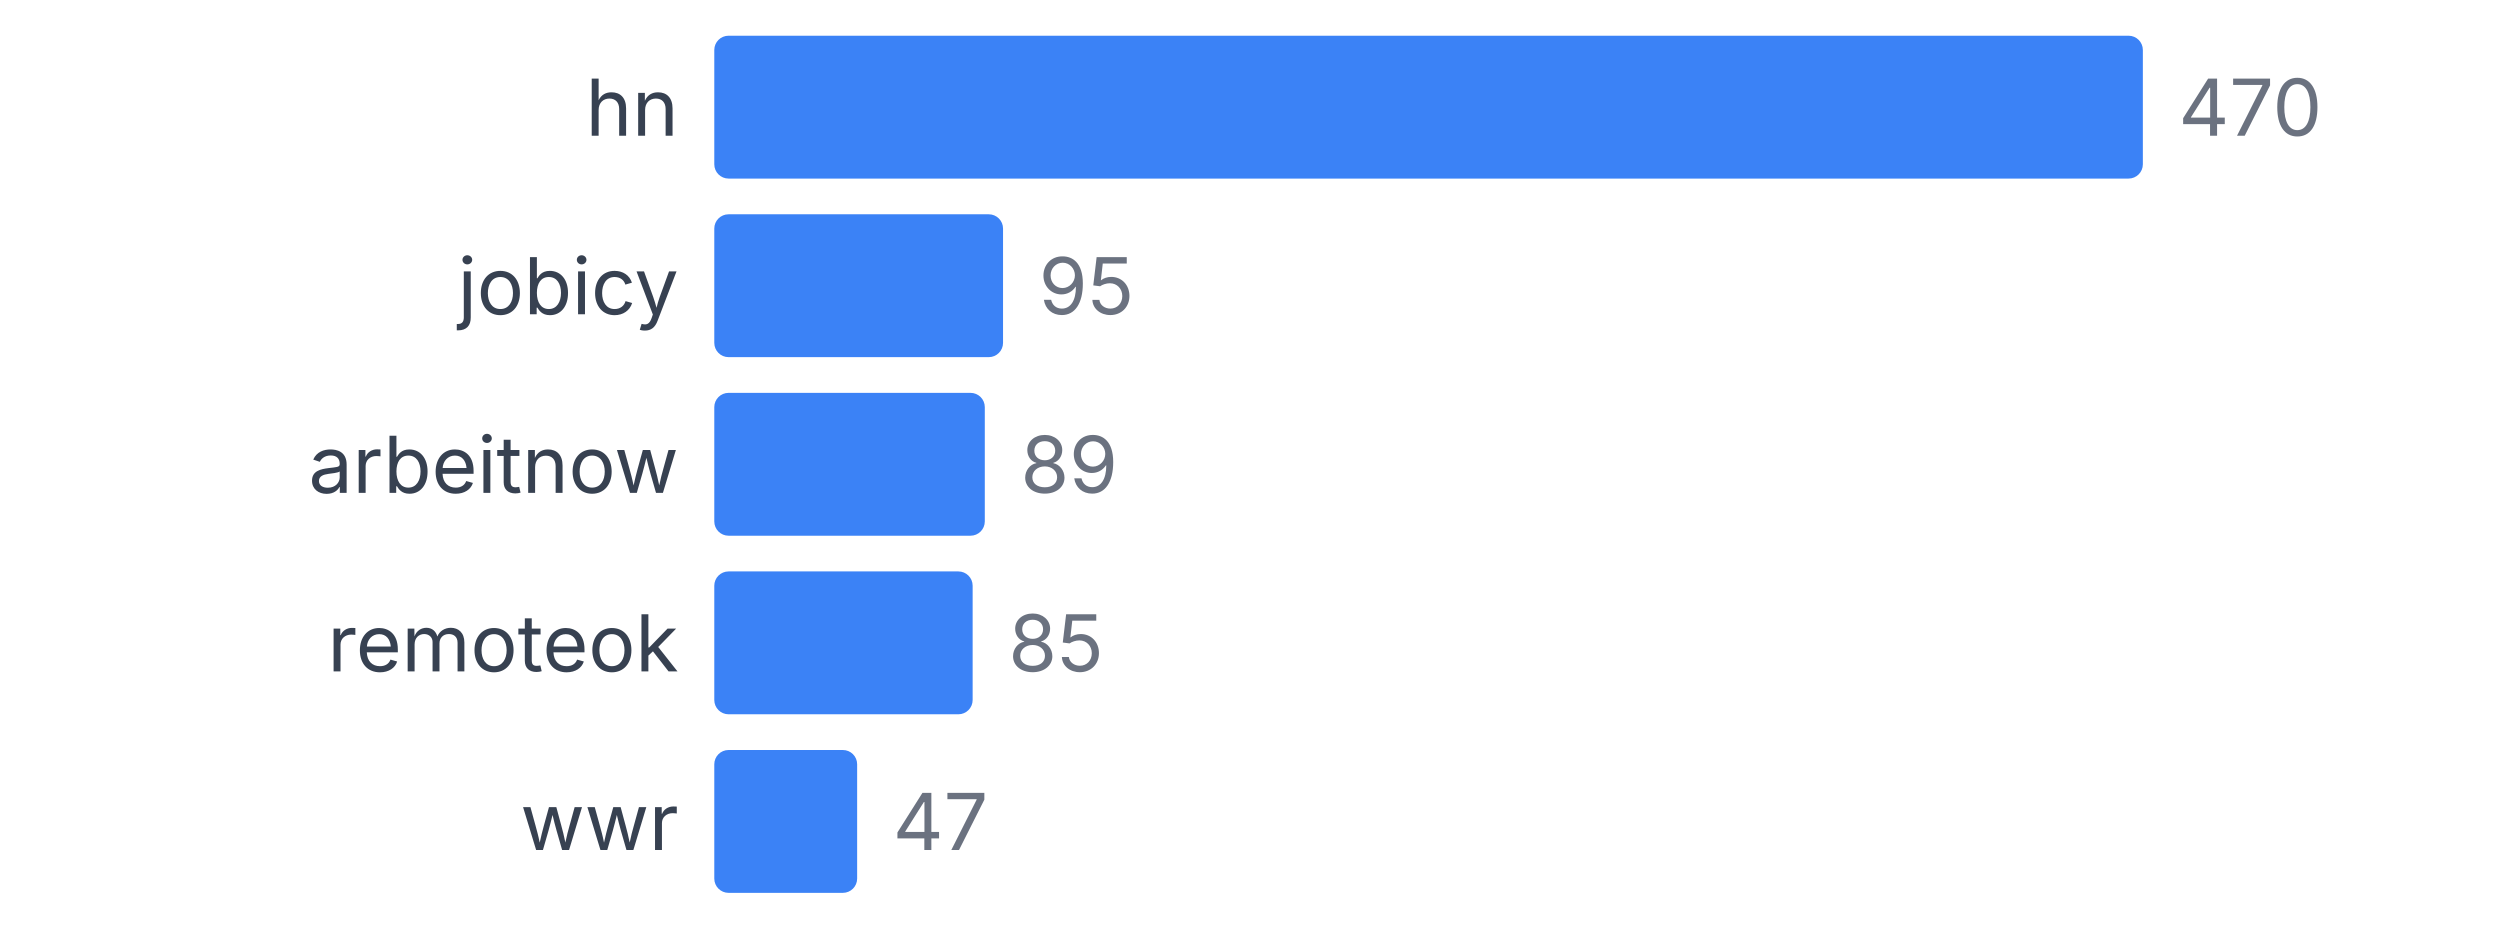
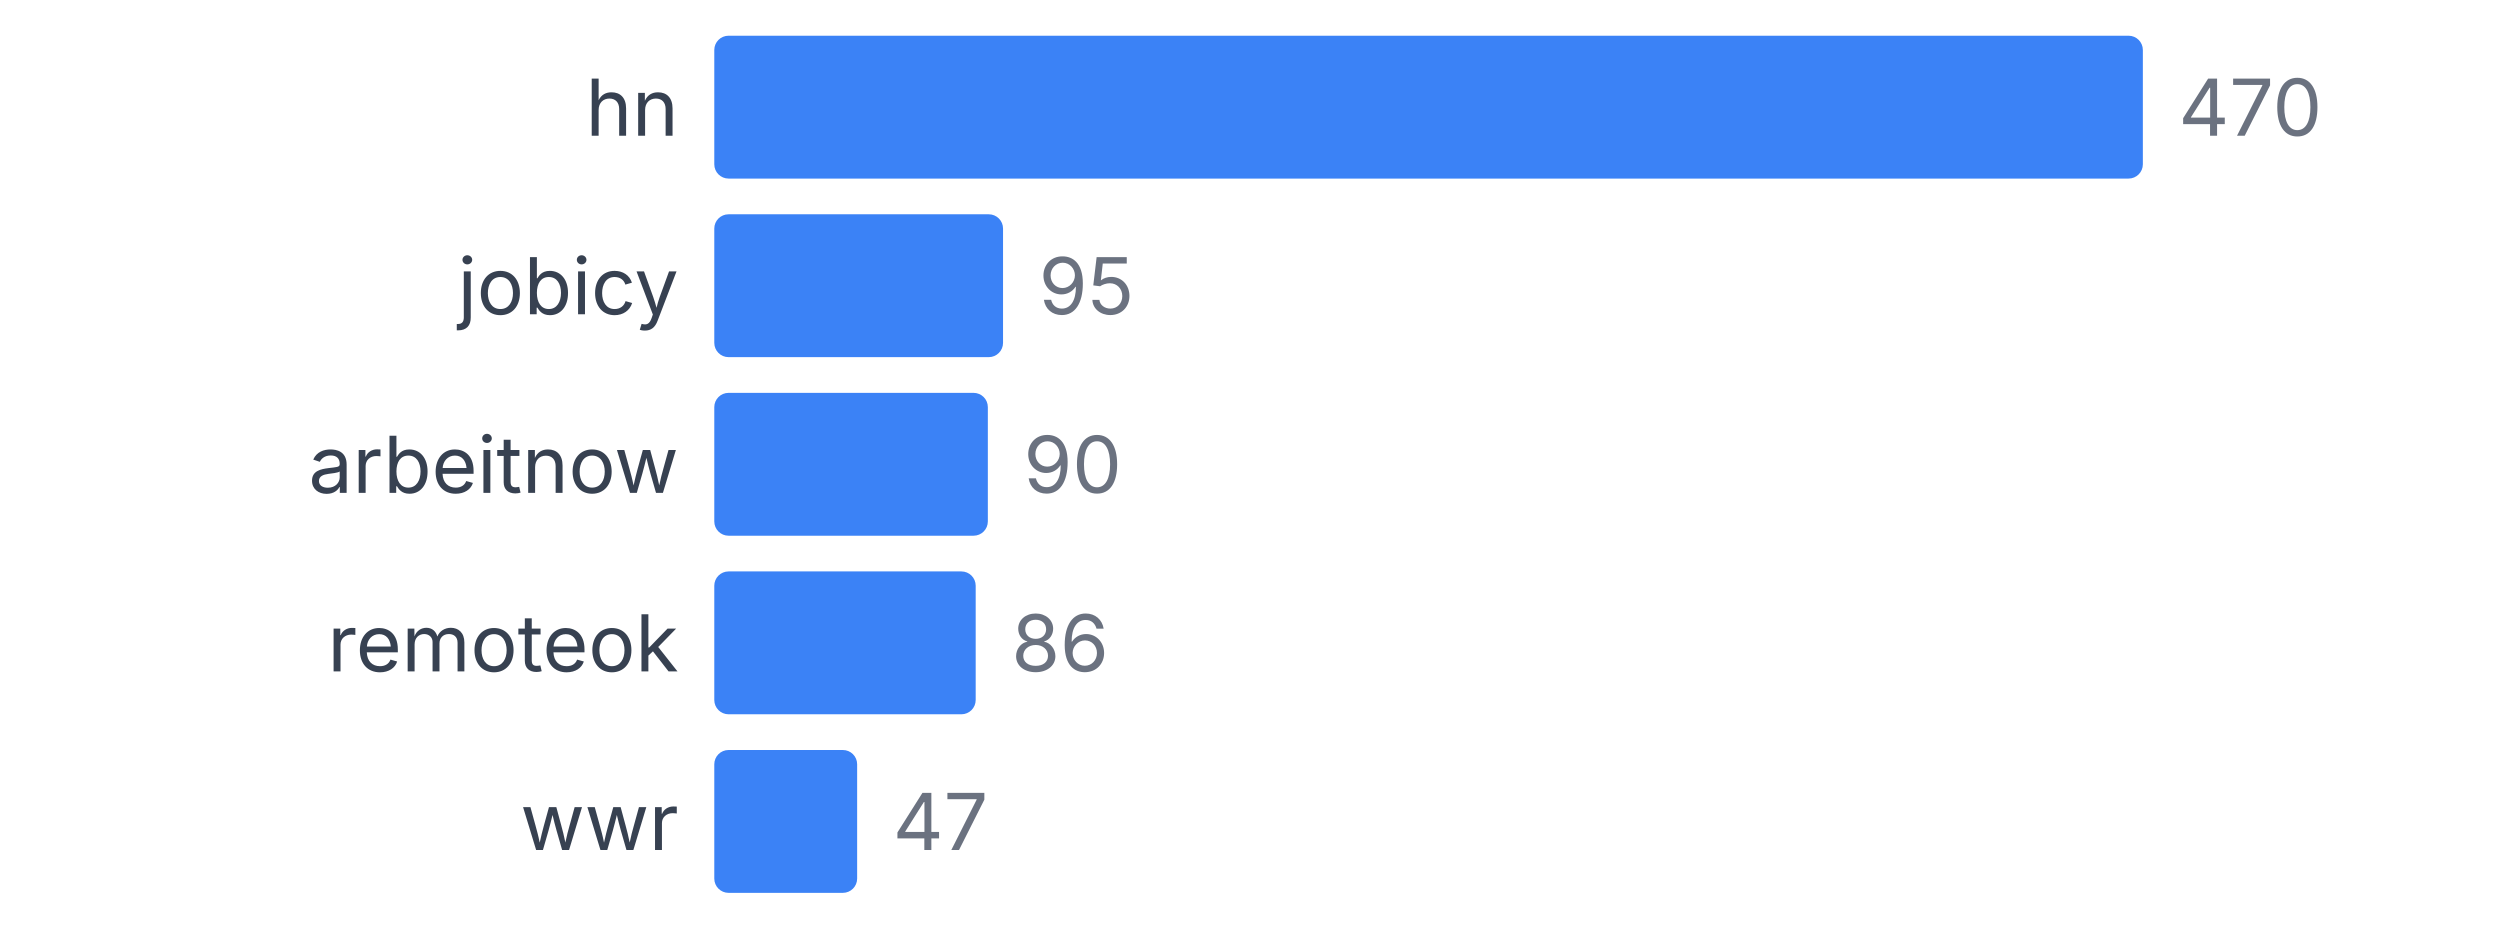
<svg xmlns="http://www.w3.org/2000/svg" width="350" height="130" viewBox="0 0 350 130">
  <style>
    text { font-family: system-ui, -apple-system, sans-serif; }
  </style>
  <text x="95" y="19" text-anchor="end" font-size="11" fill="#374151">hn</text>
  <rect x="100" y="5" width="200" height="20" fill="#3b82f6" rx="2" />
  <text x="305" y="19" font-size="11" fill="#6b7280">470</text>
  <text x="95" y="44" text-anchor="end" font-size="11" fill="#374151">jobicy</text>
  <rect x="100" y="30" width="40.426" height="20" fill="#3b82f6" rx="2" />
  <text x="145.426" y="44" font-size="11" fill="#6b7280">95</text>
  <text x="95" y="69" text-anchor="end" font-size="11" fill="#374151">arbeitnow</text>
-   <rect x="100" y="55" width="37.872" height="20" fill="#3b82f6" rx="2" />
-   <text x="142.872" y="69" font-size="11" fill="#6b7280">89</text>
+   <rect x="100" y="55" width="38.298" height="20" fill="#3b82f6" rx="2" />
+   <text x="143.298" y="69" font-size="11" fill="#6b7280">90</text>
  <text x="95" y="94" text-anchor="end" font-size="11" fill="#374151">remoteok</text>
-   <rect x="100" y="80" width="36.17" height="20" fill="#3b82f6" rx="2" />
-   <text x="141.17" y="94" font-size="11" fill="#6b7280">85</text>
+   <rect x="100" y="80" width="36.596" height="20" fill="#3b82f6" rx="2" />
+   <text x="141.596" y="94" font-size="11" fill="#6b7280">86</text>
  <text x="95" y="119" text-anchor="end" font-size="11" fill="#374151">wwr</text>
  <rect x="100" y="105" width="20" height="20" fill="#3b82f6" rx="2" />
  <text x="125" y="119" font-size="11" fill="#6b7280">47</text>
</svg>
